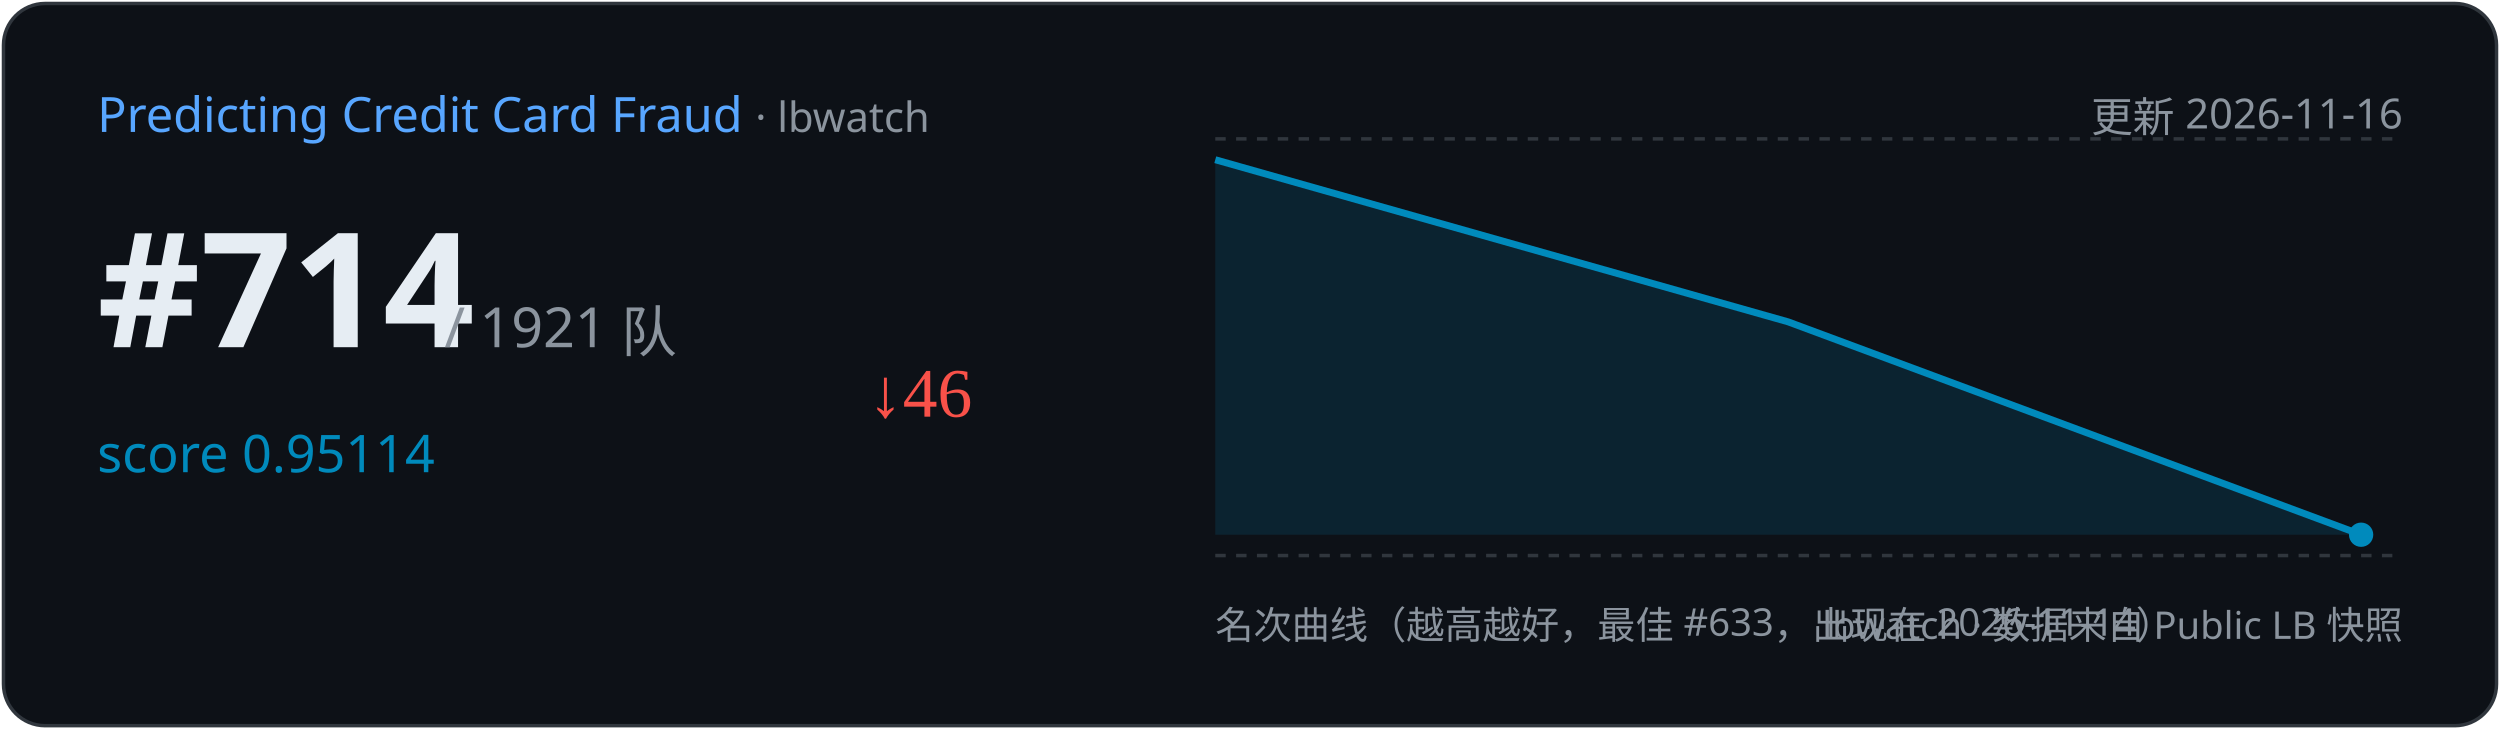
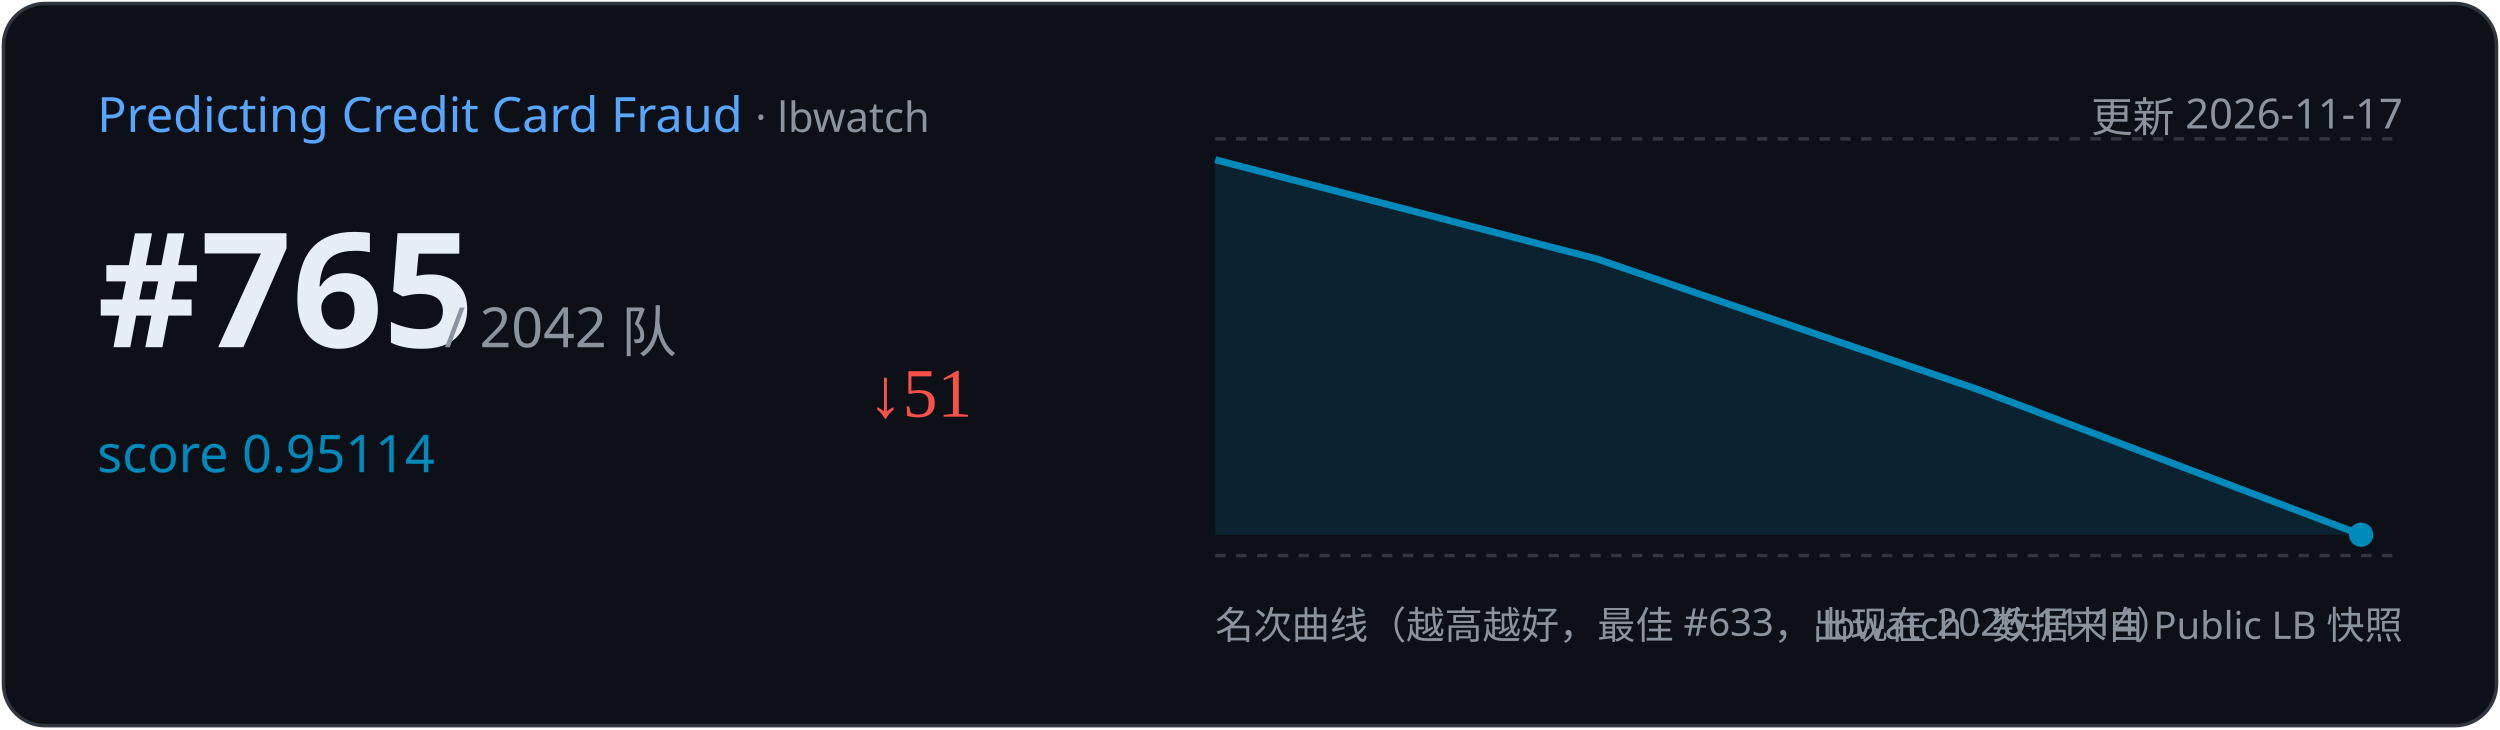
<svg xmlns="http://www.w3.org/2000/svg" width="720" height="210" viewBox="0 0 720 210">
  <rect x="1" y="1" width="718" height="208" rx="12" fill="#0d1117" stroke="#30363d" />
  <text x="28" y="38" font-family="Segoe UI,sans-serif" font-size="14" fill="#58a6ff">Predicting Credit Card Fraud
    <tspan fill="#8b949e" font-size="12"> · lbwatch</tspan>
  </text>
-   <text x="692" y="38" text-anchor="end" font-family="Segoe UI,sans-serif" font-size="12" fill="#8b949e">更新 2026-11-16</text>
-   <text x="28" y="100" font-family="Segoe UI,sans-serif" font-size="46" font-weight="700" fill="#e6edf3">#714</text>
-   <text x="128" y="100" font-family="Segoe UI,sans-serif" font-size="16" fill="#8b949e">/ 1921 队</text>
+   <text x="692" y="38" text-anchor="end" font-family="Segoe UI,sans-serif" font-size="12" fill="#8b949e">更新 2026-11-17</text>
+   <text x="28" y="100" font-family="Segoe UI,sans-serif" font-size="46" font-weight="700" fill="#e6edf3">#765</text>
+   <text x="128" y="100" font-family="Segoe UI,sans-serif" font-size="16" fill="#8b949e">/ 2042 队</text>
  <text x="28" y="136" font-family="Segoe UI,sans-serif" font-size="15" fill="#008ABC">score 0.95114</text>
-   <text x="250" y="120" font-size="20" fill="#f85149">↓46</text>
+   <text x="250" y="120" font-size="20" fill="#f85149">↓51</text>
  <line x1="350" y1="40" x2="692" y2="40" stroke="#30363d" stroke-dasharray="3 3" />
  <line x1="350" y1="160" x2="692" y2="160" stroke="#30363d" stroke-dasharray="3 3" />
-   <path d="M350.0,46.0 L515.0,92.7 L680.0,154.0 L680.0,154.0 L350.0,154 Z" fill="#008ABC" opacity="0.15" />
-   <polyline points="350.0,46.0 515.0,92.7 680.0,154.0" fill="none" stroke="#008ABC" stroke-width="2" />
+   <path d="M350.0,46.0 L460.0,74.6 L570.0,112.3 L680.0,154.0 L680.0,154.0 L350.0,154 Z" fill="#008ABC" opacity="0.15" />
+   <polyline points="350.0,46.0 460.0,74.6 570.0,112.3 680.0,154.0" fill="none" stroke="#008ABC" stroke-width="2" />
  <circle cx="680.0" cy="154.0" r="3.5" fill="#008ABC" />
  <text x="350" y="184" font-family="Segoe UI,sans-serif" font-size="11" fill="#8b949e">名次曲线（越高越好，最佳 #633，出现在 2026-11-14）</text>
  <text x="692" y="184" text-anchor="end" font-family="Segoe UI,sans-serif" font-size="11" fill="#8b949e">lbwatch · 数据来自 Public LB 快照</text>
</svg>
